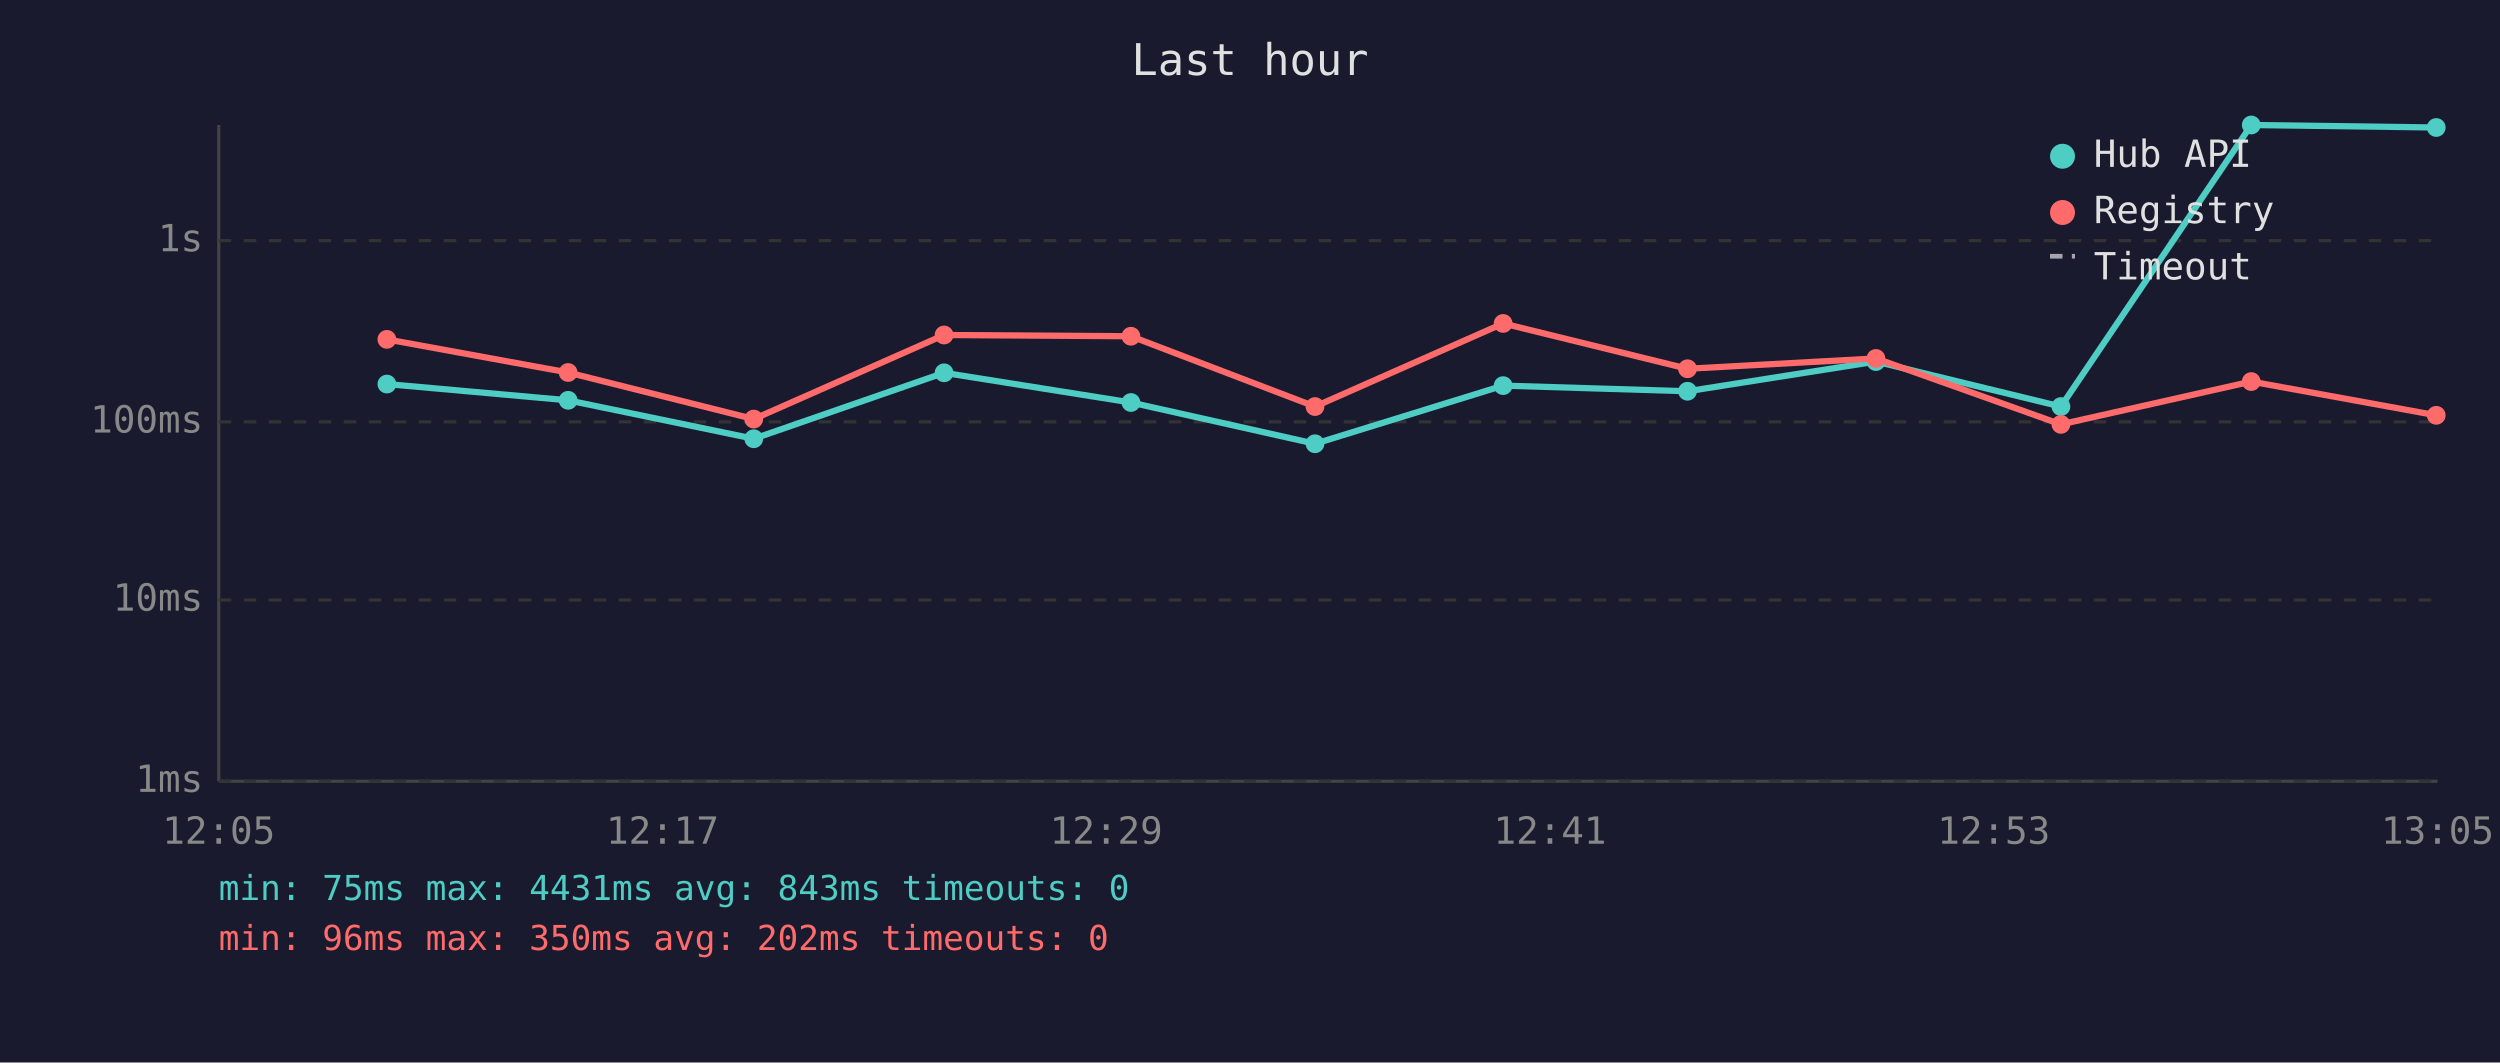
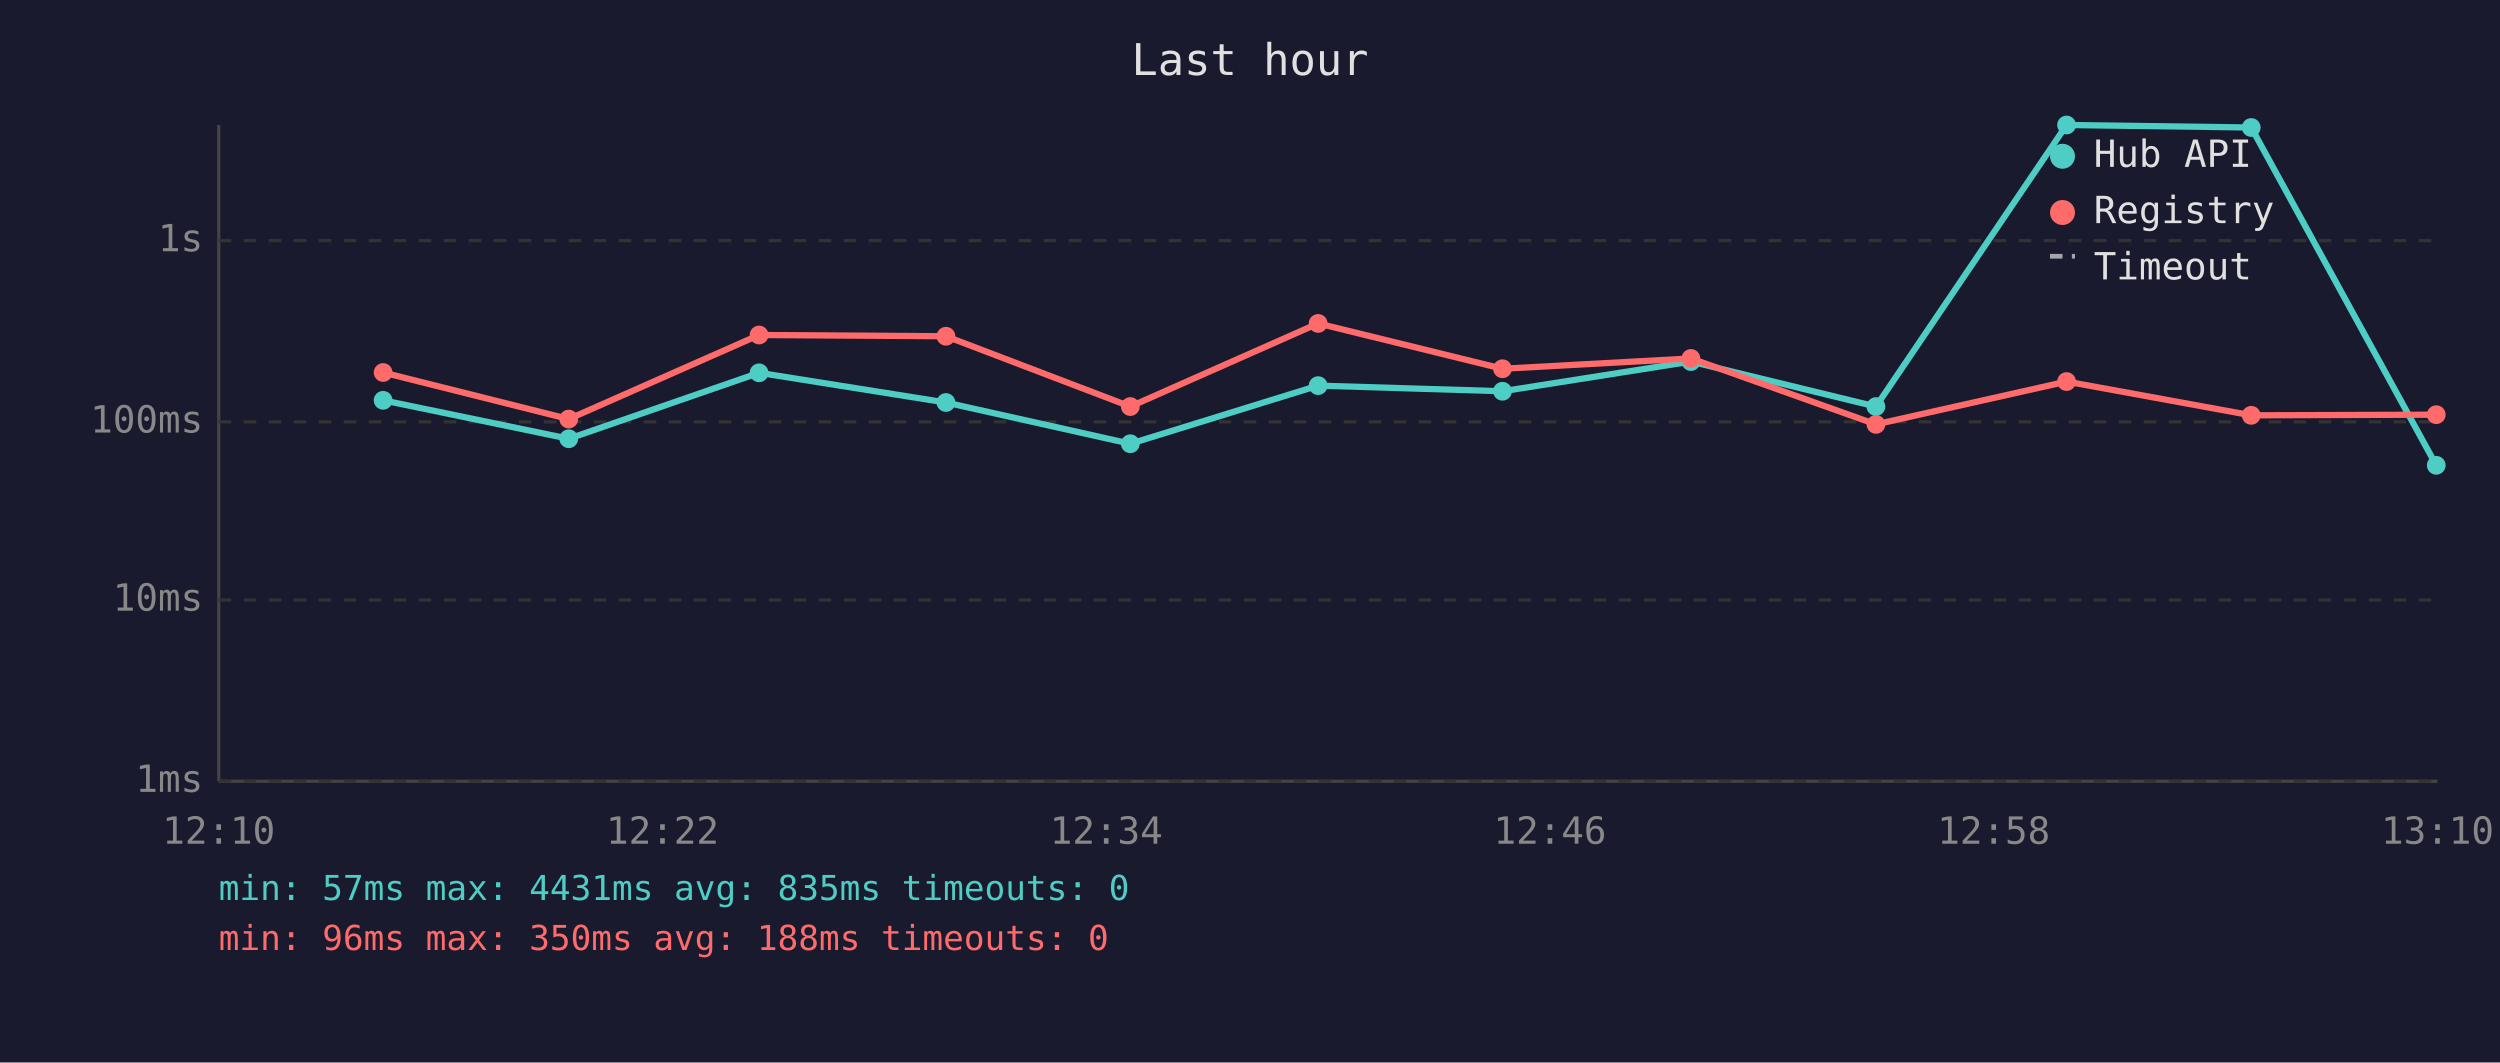
<svg xmlns="http://www.w3.org/2000/svg" viewBox="0 0 800 340" font-family="monospace" font-size="12">
  <rect width="800" height="340" fill="#1a1a2e" />
  <text x="400" y="24" fill="#e0e0e0" font-size="14" text-anchor="middle">Last hour</text>
  <line x1="70" y1="40" x2="70" y2="250" stroke="#444" stroke-width="1" />
  <line x1="70" y1="250" x2="780" y2="250" stroke="#444" stroke-width="1" />
  <line x1="70" y1="250" x2="780" y2="250" stroke="#333" stroke-width="1" stroke-dasharray="4" />
  <text x="65" y="250" fill="#888" text-anchor="end" dominant-baseline="middle">1ms</text>
  <line x1="70" y1="192" x2="780" y2="192" stroke="#333" stroke-width="1" stroke-dasharray="4" />
  <text x="65" y="192" fill="#888" text-anchor="end" dominant-baseline="middle">10ms</text>
  <line x1="70" y1="135" x2="780" y2="135" stroke="#333" stroke-width="1" stroke-dasharray="4" />
  <text x="65" y="135" fill="#888" text-anchor="end" dominant-baseline="middle">100ms</text>
  <line x1="70" y1="77" x2="780" y2="77" stroke="#333" stroke-width="1" stroke-dasharray="4" />
  <text x="65" y="77" fill="#888" text-anchor="end" dominant-baseline="middle">1s</text>
-   <text x="70" y="270" fill="#888" text-anchor="middle">12:05</text>
-   <text x="212" y="270" fill="#888" text-anchor="middle">12:17</text>
-   <text x="354" y="270" fill="#888" text-anchor="middle">12:29</text>
-   <text x="496" y="270" fill="#888" text-anchor="middle">12:41</text>
-   <text x="638" y="270" fill="#888" text-anchor="middle">12:53</text>
-   <text x="780" y="270" fill="#888" text-anchor="middle">13:05</text>
-   <polyline points="123.8,122.9 181.8,128.1 241.2,140.4 302.1,119.3 361.9,128.8 420.8,142.0 481.0,123.4 540.0,125.2 600.3,115.7 659.5,130.1 720.4,40.0 779.6,40.8" fill="none" stroke="#4ecdc4" stroke-width="2" opacity="1" />
-   <circle cx="123.8" cy="122.9" r="3" fill="#4ecdc4" />
-   <circle cx="181.8" cy="128.1" r="3" fill="#4ecdc4" />
-   <circle cx="241.2" cy="140.4" r="3" fill="#4ecdc4" />
-   <circle cx="302.1" cy="119.3" r="3" fill="#4ecdc4" />
-   <circle cx="361.9" cy="128.8" r="3" fill="#4ecdc4" />
-   <circle cx="420.8" cy="142.0" r="3" fill="#4ecdc4" />
-   <circle cx="481.0" cy="123.4" r="3" fill="#4ecdc4" />
-   <circle cx="540.0" cy="125.2" r="3" fill="#4ecdc4" />
-   <circle cx="600.3" cy="115.7" r="3" fill="#4ecdc4" />
-   <circle cx="659.5" cy="130.1" r="3" fill="#4ecdc4" />
-   <circle cx="720.4" cy="40.0" r="3" fill="#4ecdc4" />
-   <circle cx="779.6" cy="40.8" r="3" fill="#4ecdc4" />
-   <polyline points="123.8,108.6 181.8,119.2 241.2,134.1 302.1,107.2 361.9,107.6 420.8,130.1 481.0,103.5 540.0,118.0 600.3,114.7 659.5,135.8 720.4,122.1 779.6,132.9" fill="none" stroke="#ff6b6b" stroke-width="2" opacity="1" />
-   <circle cx="123.8" cy="108.6" r="3" fill="#ff6b6b" />
-   <circle cx="181.8" cy="119.2" r="3" fill="#ff6b6b" />
-   <circle cx="241.2" cy="134.1" r="3" fill="#ff6b6b" />
-   <circle cx="302.1" cy="107.2" r="3" fill="#ff6b6b" />
-   <circle cx="361.9" cy="107.6" r="3" fill="#ff6b6b" />
-   <circle cx="420.8" cy="130.1" r="3" fill="#ff6b6b" />
-   <circle cx="481.0" cy="103.5" r="3" fill="#ff6b6b" />
-   <circle cx="540.0" cy="118.0" r="3" fill="#ff6b6b" />
-   <circle cx="600.3" cy="114.7" r="3" fill="#ff6b6b" />
-   <circle cx="659.5" cy="135.8" r="3" fill="#ff6b6b" />
-   <circle cx="720.4" cy="122.1" r="3" fill="#ff6b6b" />
-   <circle cx="779.6" cy="132.9" r="3" fill="#ff6b6b" />
+   <text x="70" y="270" fill="#888" text-anchor="middle">12:10</text>
+   <text x="212" y="270" fill="#888" text-anchor="middle">12:22</text>
+   <text x="354" y="270" fill="#888" text-anchor="middle">12:34</text>
+   <text x="496" y="270" fill="#888" text-anchor="middle">12:46</text>
+   <text x="638" y="270" fill="#888" text-anchor="middle">12:58</text>
+   <text x="780" y="270" fill="#888" text-anchor="middle">13:10</text>
+   <polyline points="122.6,128.1 182.0,140.4 242.9,119.3 302.7,128.8 361.7,142.0 421.8,123.4 480.8,125.2 541.1,115.7 600.3,130.1 661.3,40.0 720.4,40.8 779.6,148.9" fill="none" stroke="#4ecdc4" stroke-width="2" opacity="1" />
+   <circle cx="122.6" cy="128.1" r="3" fill="#4ecdc4" />
+   <circle cx="182.0" cy="140.4" r="3" fill="#4ecdc4" />
+   <circle cx="242.9" cy="119.3" r="3" fill="#4ecdc4" />
+   <circle cx="302.7" cy="128.8" r="3" fill="#4ecdc4" />
+   <circle cx="361.7" cy="142.0" r="3" fill="#4ecdc4" />
+   <circle cx="421.8" cy="123.4" r="3" fill="#4ecdc4" />
+   <circle cx="480.8" cy="125.2" r="3" fill="#4ecdc4" />
+   <circle cx="541.1" cy="115.7" r="3" fill="#4ecdc4" />
+   <circle cx="600.3" cy="130.1" r="3" fill="#4ecdc4" />
+   <circle cx="661.3" cy="40.0" r="3" fill="#4ecdc4" />
+   <circle cx="720.4" cy="40.8" r="3" fill="#4ecdc4" />
+   <circle cx="779.6" cy="148.9" r="3" fill="#4ecdc4" />
+   <polyline points="122.6,119.2 182.0,134.1 242.9,107.2 302.7,107.6 361.7,130.1 421.8,103.5 480.8,118.0 541.1,114.7 600.3,135.8 661.3,122.1 720.4,132.9 779.6,132.7" fill="none" stroke="#ff6b6b" stroke-width="2" opacity="1" />
+   <circle cx="122.6" cy="119.2" r="3" fill="#ff6b6b" />
+   <circle cx="182.0" cy="134.1" r="3" fill="#ff6b6b" />
+   <circle cx="242.9" cy="107.2" r="3" fill="#ff6b6b" />
+   <circle cx="302.7" cy="107.6" r="3" fill="#ff6b6b" />
+   <circle cx="361.7" cy="130.1" r="3" fill="#ff6b6b" />
+   <circle cx="421.8" cy="103.5" r="3" fill="#ff6b6b" />
+   <circle cx="480.8" cy="118.0" r="3" fill="#ff6b6b" />
+   <circle cx="541.1" cy="114.7" r="3" fill="#ff6b6b" />
+   <circle cx="600.3" cy="135.8" r="3" fill="#ff6b6b" />
+   <circle cx="661.3" cy="122.1" r="3" fill="#ff6b6b" />
+   <circle cx="720.4" cy="132.9" r="3" fill="#ff6b6b" />
+   <circle cx="779.6" cy="132.7" r="3" fill="#ff6b6b" />
  <circle cx="660" cy="50" r="4" fill="#4ecdc4" />
  <text x="670" y="50" fill="#e0e0e0" dominant-baseline="middle">Hub API</text>
  <circle cx="660" cy="68" r="4" fill="#ff6b6b" />
  <text x="670" y="68" fill="#e0e0e0" dominant-baseline="middle">Registry</text>
  <line x1="656" y1="82" x2="664" y2="82" stroke="#e0e0e0" stroke-width="1.5" stroke-dasharray="4,3" opacity="0.7" />
  <text x="670" y="86" fill="#e0e0e0" dominant-baseline="middle">Timeout</text>
-   <text x="70" y="288" fill="#4ecdc4" font-size="11">min: 75ms  max: 4431ms  avg: 843ms  timeouts: 0</text>
-   <text x="70" y="304" fill="#ff6b6b" font-size="11">min: 96ms  max: 350ms  avg: 202ms  timeouts: 0</text>
+   <text x="70" y="288" fill="#4ecdc4" font-size="11">min: 57ms  max: 4431ms  avg: 835ms  timeouts: 0</text>
+   <text x="70" y="304" fill="#ff6b6b" font-size="11">min: 96ms  max: 350ms  avg: 188ms  timeouts: 0</text>
</svg>
